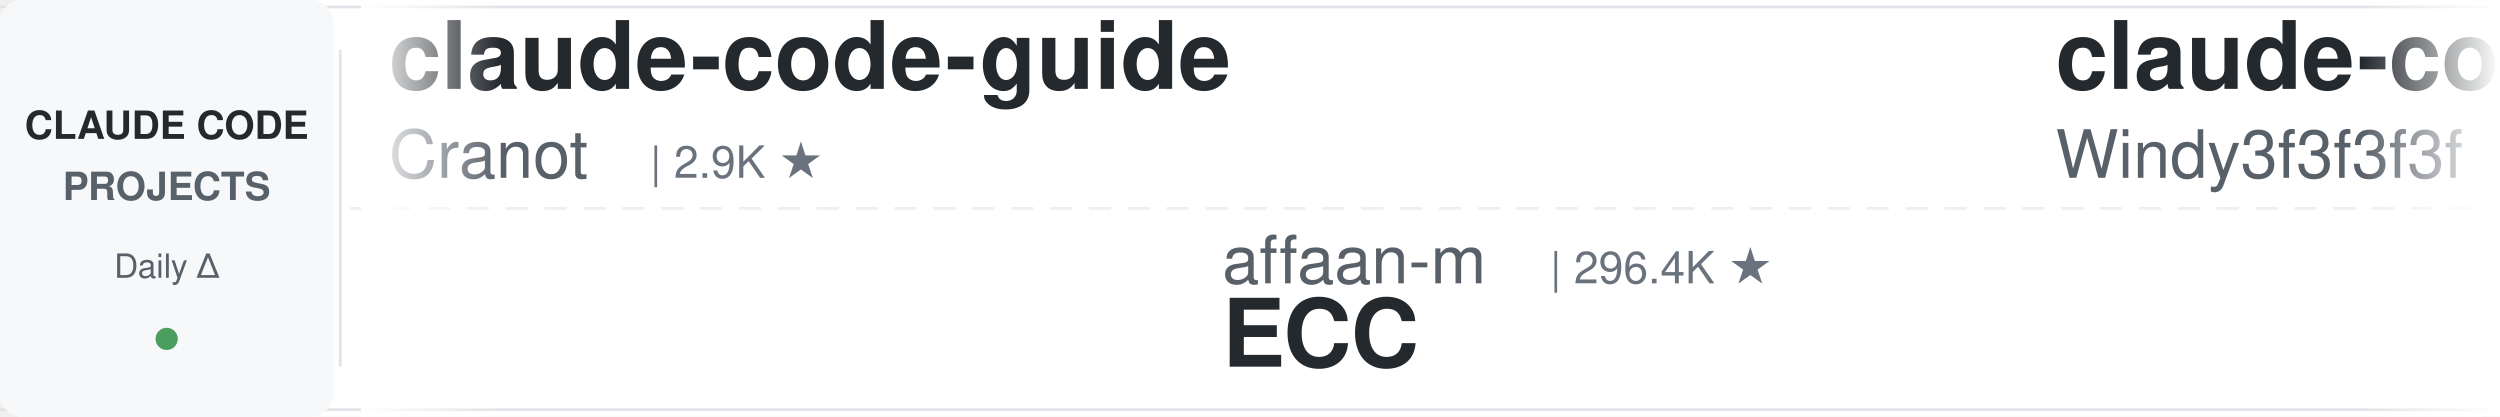
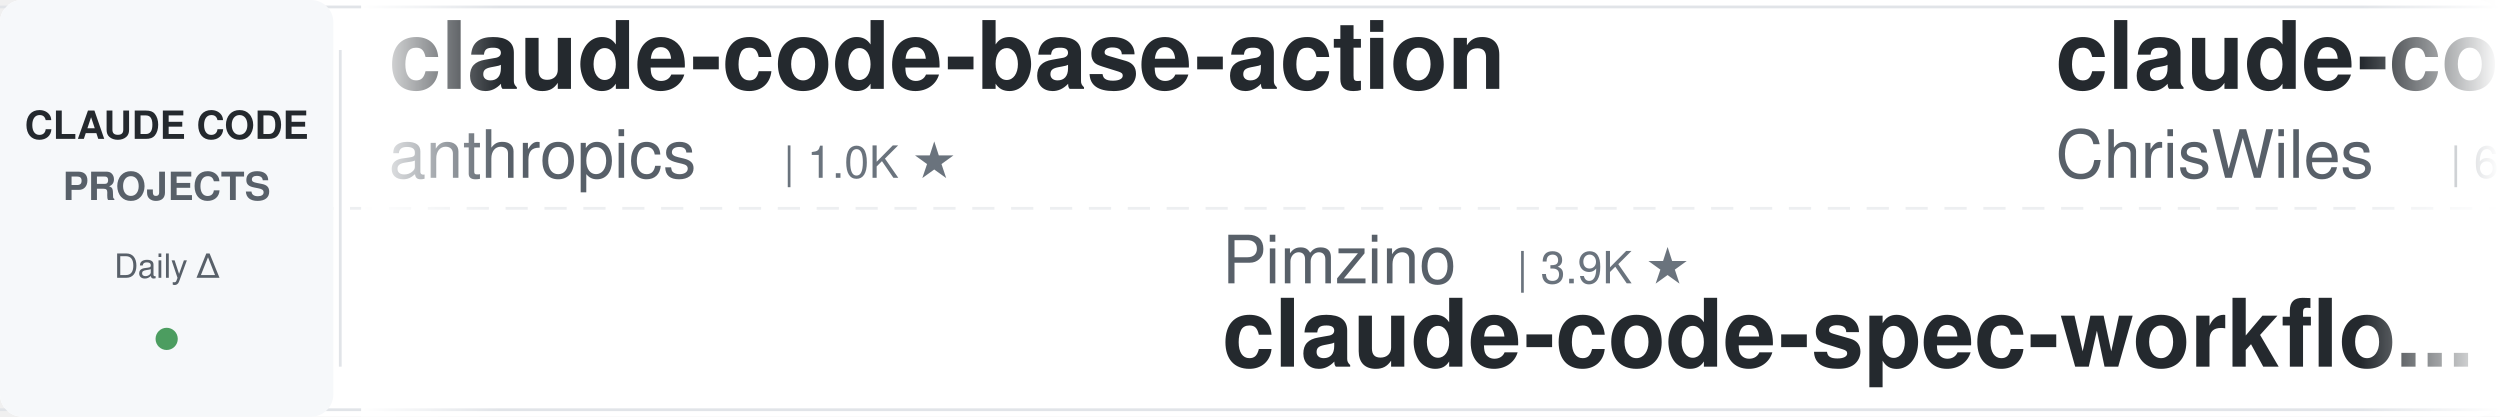
<svg xmlns="http://www.w3.org/2000/svg" width="900" height="150">
  <defs>
    <linearGradient id="leftFade" x1="0%" y1="0%" x2="100%" y2="0%">
      <stop offset="0%" style="stop-color:#ffffff;stop-opacity:1" />
      <stop offset="100%" style="stop-color:#ffffff;stop-opacity:0" />
    </linearGradient>
    <linearGradient id="rightFade" x1="0%" y1="0%" x2="100%" y2="0%">
      <stop offset="0%" style="stop-color:#ffffff;stop-opacity:0" />
      <stop offset="100%" style="stop-color:#ffffff;stop-opacity:1" />
    </linearGradient>
  </defs>
  <rect width="900" height="150" fill="#ffffff" rx="8" />
  <rect x="0" y="2" width="900" height="1" fill="#e1e4e8" />
  <rect x="0" y="147" width="900" height="1" fill="#e1e4e8" />
  <line x1="0" y1="75" x2="900" y2="75" stroke="#e1e4e8" stroke-width="1" stroke-dasharray="8 6" opacity="0.6" />
  <rect x="0" y="0" width="120" height="150" fill="#f6f8fa" rx="8" />
  <text x="60" y="50" font-family="-apple-system, BlinkMacSystemFont, 'Segoe UI', Helvetica, Arial, sans-serif" font-size="14" font-weight="600" fill="#24292e" text-anchor="middle">CLAUDE CODE</text>
  <text x="60" y="72" font-family="-apple-system, BlinkMacSystemFont, 'Segoe UI', Helvetica, Arial, sans-serif" font-size="14" font-weight="600" fill="#586069" text-anchor="middle">PROJECTS</text>
  <text x="60" y="100" font-family="-apple-system, BlinkMacSystemFont, 'Segoe UI', Helvetica, Arial, sans-serif" font-size="12" font-weight="500" fill="#586069" text-anchor="middle">Daily Δ</text>
  <circle cx="60" cy="122" r="4" fill="#22863a" opacity="0.8" />
  <rect x="122" y="18" width="1" height="114" fill="#e1e4e8" />
  <clipPath id="tickerClip">
    <rect x="130" y="0" width="770" height="150" />
  </clipPath>
  <g clip-path="url(#tickerClip)">
    <g id="tickerItems">
      <animateTransform attributeName="transform" attributeType="XML" type="translate" from="0 0" to="-3000 0" dur="54s" repeatCount="indefinite" />
      <g transform="translate(0, 0)">
-         <text x="140" y="32" font-family="-apple-system, BlinkMacSystemFont, 'Segoe UI', Helvetica, Arial, sans-serif" font-size="34" font-weight="600" fill="#24292e">claude-code-guide</text>
-         <text x="140" y="64" font-family="-apple-system, BlinkMacSystemFont, 'Segoe UI', Helvetica, Arial, sans-serif" font-size="24" font-weight="400" fill="#586069">Cranot</text>
-         <text x="234" y="64" font-family="-apple-system, BlinkMacSystemFont, 'Segoe UI', Helvetica, Arial, sans-serif" font-size="16" font-weight="500" fill="#6a737d">| 2.9K ★</text>
+         <text x="140" y="32" font-family="-apple-system, BlinkMacSystemFont, 'Segoe UI', Helvetica, Arial, sans-serif" font-size="34" font-weight="600" fill="#24292e">claude-code-base-action</text>
+         <text x="140" y="64" font-family="-apple-system, BlinkMacSystemFont, 'Segoe UI', Helvetica, Arial, sans-serif" font-size="24" font-weight="400" fill="#586069">anthropics</text>
+         <text x="282" y="64" font-family="-apple-system, BlinkMacSystemFont, 'Segoe UI', Helvetica, Arial, sans-serif" font-size="16" font-weight="500" fill="#6a737d">| 1.0K ★</text>
      </g>
      <g transform="translate(300, 0)">
-         <text x="140" y="102" font-family="-apple-system, BlinkMacSystemFont, 'Segoe UI', Helvetica, Arial, sans-serif" font-size="24" font-weight="400" fill="#586069">affaan-m</text>
-         <text x="258" y="102" font-family="-apple-system, BlinkMacSystemFont, 'Segoe UI', Helvetica, Arial, sans-serif" font-size="16" font-weight="500" fill="#6a737d">| 296.4K ★</text>
-         <text x="140" y="132" font-family="-apple-system, BlinkMacSystemFont, 'Segoe UI', Helvetica, Arial, sans-serif" font-size="34" font-weight="600" fill="#24292e">ECC</text>
-       </g>
-       <g transform="translate(600, 0)">
-         <text x="140" y="32" font-family="-apple-system, BlinkMacSystemFont, 'Segoe UI', Helvetica, Arial, sans-serif" font-size="34" font-weight="600" fill="#24292e">claude-code-from-scratch</text>
-         <text x="140" y="64" font-family="-apple-system, BlinkMacSystemFont, 'Segoe UI', Helvetica, Arial, sans-serif" font-size="24" font-weight="400" fill="#586069">Windy3f3f3f3f</text>
-         <text x="318" y="64" font-family="-apple-system, BlinkMacSystemFont, 'Segoe UI', Helvetica, Arial, sans-serif" font-size="16" font-weight="500" fill="#6a737d">| 2.8K ★</text>
-       </g>
-       <g transform="translate(900, 0)">
-         <text x="140" y="102" font-family="-apple-system, BlinkMacSystemFont, 'Segoe UI', Helvetica, Arial, sans-serif" font-size="24" font-weight="400" fill="#586069">zebbern</text>
-         <text x="246" y="102" font-family="-apple-system, BlinkMacSystemFont, 'Segoe UI', Helvetica, Arial, sans-serif" font-size="16" font-weight="500" fill="#6a737d">| 4.7K ★</text>
-         <text x="140" y="132" font-family="-apple-system, BlinkMacSystemFont, 'Segoe UI', Helvetica, Arial, sans-serif" font-size="34" font-weight="600" fill="#24292e">claude-code-guide</text>
-       </g>
-       <g transform="translate(1200, 0)">
-         <text x="140" y="32" font-family="-apple-system, BlinkMacSystemFont, 'Segoe UI', Helvetica, Arial, sans-serif" font-size="34" font-weight="600" fill="#24292e">claude-code-cli</text>
-         <text x="140" y="64" font-family="-apple-system, BlinkMacSystemFont, 'Segoe UI', Helvetica, Arial, sans-serif" font-size="24" font-weight="400" fill="#586069">huangserva</text>
-         <text x="282" y="64" font-family="-apple-system, BlinkMacSystemFont, 'Segoe UI', Helvetica, Arial, sans-serif" font-size="16" font-weight="500" fill="#6a737d">| 631 ★</text>
-       </g>
-       <g transform="translate(1500, 0)">
-         <text x="140" y="102" font-family="-apple-system, BlinkMacSystemFont, 'Segoe UI', Helvetica, Arial, sans-serif" font-size="24" font-weight="400" fill="#586069">OneRedOak</text>
-         <text x="270" y="102" font-family="-apple-system, BlinkMacSystemFont, 'Segoe UI', Helvetica, Arial, sans-serif" font-size="16" font-weight="500" fill="#6a737d">| 3.9K ★</text>
-         <text x="140" y="132" font-family="-apple-system, BlinkMacSystemFont, 'Segoe UI', Helvetica, Arial, sans-serif" font-size="34" font-weight="600" fill="#24292e">claude-code-workflows</text>
-       </g>
-       <g transform="translate(1800, 0)">
-         <text x="140" y="32" font-family="-apple-system, BlinkMacSystemFont, 'Segoe UI', Helvetica, Arial, sans-serif" font-size="34" font-weight="600" fill="#24292e">edmunds-claude-code</text>
-         <text x="140" y="64" font-family="-apple-system, BlinkMacSystemFont, 'Segoe UI', Helvetica, Arial, sans-serif" font-size="24" font-weight="400" fill="#586069">edmund-io</text>
-         <text x="270" y="64" font-family="-apple-system, BlinkMacSystemFont, 'Segoe UI', Helvetica, Arial, sans-serif" font-size="16" font-weight="500" fill="#6a737d">| 1.5K ★</text>
-       </g>
-       <g transform="translate(2100, 0)">
-         <text x="140" y="102" font-family="-apple-system, BlinkMacSystemFont, 'Segoe UI', Helvetica, Arial, sans-serif" font-size="24" font-weight="400" fill="#586069">ding113</text>
-         <text x="246" y="102" font-family="-apple-system, BlinkMacSystemFont, 'Segoe UI', Helvetica, Arial, sans-serif" font-size="16" font-weight="500" fill="#6a737d">| 3.4K ★</text>
-         <text x="140" y="132" font-family="-apple-system, BlinkMacSystemFont, 'Segoe UI', Helvetica, Arial, sans-serif" font-size="34" font-weight="600" fill="#24292e">claude-code-hub</text>
-       </g>
-       <g transform="translate(2400, 0)">
-         <text x="140" y="32" font-family="-apple-system, BlinkMacSystemFont, 'Segoe UI', Helvetica, Arial, sans-serif" font-size="34" font-weight="600" fill="#24292e">ClaudeCodeAgents</text>
-         <text x="140" y="64" font-family="-apple-system, BlinkMacSystemFont, 'Segoe UI', Helvetica, Arial, sans-serif" font-size="24" font-weight="400" fill="#586069">darcyegb</text>
-         <text x="258" y="64" font-family="-apple-system, BlinkMacSystemFont, 'Segoe UI', Helvetica, Arial, sans-serif" font-size="16" font-weight="500" fill="#6a737d">| 779 ★</text>
-       </g>
-       <g transform="translate(2700, 0)">
        <text x="140" y="102" font-family="-apple-system, BlinkMacSystemFont, 'Segoe UI', Helvetica, Arial, sans-serif" font-size="24" font-weight="400" fill="#586069">Pimzino</text>
        <text x="246" y="102" font-family="-apple-system, BlinkMacSystemFont, 'Segoe UI', Helvetica, Arial, sans-serif" font-size="16" font-weight="500" fill="#6a737d">| 3.9K ★</text>
        <text x="140" y="132" font-family="-apple-system, BlinkMacSystemFont, 'Segoe UI', Helvetica, Arial, sans-serif" font-size="34" font-weight="600" fill="#24292e">claude-code-spec-workflo...</text>
      </g>
+       <g transform="translate(600, 0)">
+         <text x="140" y="32" font-family="-apple-system, BlinkMacSystemFont, 'Segoe UI', Helvetica, Arial, sans-serif" font-size="34" font-weight="600" fill="#24292e">claude-code-showcase</text>
+         <text x="140" y="64" font-family="-apple-system, BlinkMacSystemFont, 'Segoe UI', Helvetica, Arial, sans-serif" font-size="24" font-weight="400" fill="#586069">ChrisWiles</text>
+         <text x="282" y="64" font-family="-apple-system, BlinkMacSystemFont, 'Segoe UI', Helvetica, Arial, sans-serif" font-size="16" font-weight="500" fill="#6a737d">| 6.1K ★</text>
+       </g>
+       <g transform="translate(900, 0)">
+         <text x="140" y="102" font-family="-apple-system, BlinkMacSystemFont, 'Segoe UI', Helvetica, Arial, sans-serif" font-size="24" font-weight="400" fill="#586069">affaan-m</text>
+         <text x="258" y="102" font-family="-apple-system, BlinkMacSystemFont, 'Segoe UI', Helvetica, Arial, sans-serif" font-size="16" font-weight="500" fill="#6a737d">| 296.6K ★</text>
+         <text x="140" y="132" font-family="-apple-system, BlinkMacSystemFont, 'Segoe UI', Helvetica, Arial, sans-serif" font-size="34" font-weight="600" fill="#24292e">ECC</text>
+       </g>
+       <g transform="translate(1200, 0)">
+         <text x="140" y="32" font-family="-apple-system, BlinkMacSystemFont, 'Segoe UI', Helvetica, Arial, sans-serif" font-size="34" font-weight="600" fill="#24292e">claude-code-analysis</text>
+         <text x="140" y="64" font-family="-apple-system, BlinkMacSystemFont, 'Segoe UI', Helvetica, Arial, sans-serif" font-size="24" font-weight="400" fill="#586069">liuup</text>
+         <text x="222" y="64" font-family="-apple-system, BlinkMacSystemFont, 'Segoe UI', Helvetica, Arial, sans-serif" font-size="16" font-weight="500" fill="#6a737d">| 4.1K ★</text>
+       </g>
+       <g transform="translate(1500, 0)">
+         <text x="140" y="102" font-family="-apple-system, BlinkMacSystemFont, 'Segoe UI', Helvetica, Arial, sans-serif" font-size="24" font-weight="400" fill="#586069">lintsinghua</text>
+         <text x="294" y="102" font-family="-apple-system, BlinkMacSystemFont, 'Segoe UI', Helvetica, Arial, sans-serif" font-size="16" font-weight="500" fill="#6a737d">| 4.3K ★</text>
+         <text x="140" y="132" font-family="-apple-system, BlinkMacSystemFont, 'Segoe UI', Helvetica, Arial, sans-serif" font-size="34" font-weight="600" fill="#24292e">claude-code-book</text>
+       </g>
+       <g transform="translate(1800, 0)">
+         <text x="140" y="32" font-family="-apple-system, BlinkMacSystemFont, 'Segoe UI', Helvetica, Arial, sans-serif" font-size="34" font-weight="600" fill="#24292e">pi-vs-claude-code</text>
+         <text x="140" y="64" font-family="-apple-system, BlinkMacSystemFont, 'Segoe UI', Helvetica, Arial, sans-serif" font-size="24" font-weight="400" fill="#586069">disler</text>
+         <text x="234" y="64" font-family="-apple-system, BlinkMacSystemFont, 'Segoe UI', Helvetica, Arial, sans-serif" font-size="16" font-weight="500" fill="#6a737d">| 1.7K ★</text>
+       </g>
+       <g transform="translate(2100, 0)">
+         <text x="140" y="102" font-family="-apple-system, BlinkMacSystemFont, 'Segoe UI', Helvetica, Arial, sans-serif" font-size="24" font-weight="400" fill="#586069">JrCx7scC</text>
+         <text x="258" y="102" font-family="-apple-system, BlinkMacSystemFont, 'Segoe UI', Helvetica, Arial, sans-serif" font-size="16" font-weight="500" fill="#6a737d">| 375 ★</text>
+         <text x="140" y="132" font-family="-apple-system, BlinkMacSystemFont, 'Segoe UI', Helvetica, Arial, sans-serif" font-size="34" font-weight="600" fill="#24292e">claude-code-source</text>
+       </g>
+       <g transform="translate(2400, 0)">
+         <text x="140" y="32" font-family="-apple-system, BlinkMacSystemFont, 'Segoe UI', Helvetica, Arial, sans-serif" font-size="34" font-weight="600" fill="#24292e">awesome-claude-code-suba...</text>
+         <text x="140" y="64" font-family="-apple-system, BlinkMacSystemFont, 'Segoe UI', Helvetica, Arial, sans-serif" font-size="24" font-weight="400" fill="#586069">VoltAgent</text>
+         <text x="270" y="64" font-family="-apple-system, BlinkMacSystemFont, 'Segoe UI', Helvetica, Arial, sans-serif" font-size="16" font-weight="500" fill="#6a737d">| 26.3K ★</text>
+       </g>
+       <g transform="translate(2700, 0)">
+         <text x="140" y="102" font-family="-apple-system, BlinkMacSystemFont, 'Segoe UI', Helvetica, Arial, sans-serif" font-size="24" font-weight="400" fill="#586069">Maciek-roboblog</text>
+         <text x="342" y="102" font-family="-apple-system, BlinkMacSystemFont, 'Segoe UI', Helvetica, Arial, sans-serif" font-size="16" font-weight="500" fill="#6a737d">| 8.8K ★</text>
+         <text x="140" y="132" font-family="-apple-system, BlinkMacSystemFont, 'Segoe UI', Helvetica, Arial, sans-serif" font-size="34" font-weight="600" fill="#24292e">Claude-Code-Usage-Monito...</text>
+       </g>
      <g transform="translate(3000, 0)">
-         <text x="140" y="32" font-family="-apple-system, BlinkMacSystemFont, 'Segoe UI', Helvetica, Arial, sans-serif" font-size="34" font-weight="600" fill="#24292e">claude-code-guide</text>
-         <text x="140" y="64" font-family="-apple-system, BlinkMacSystemFont, 'Segoe UI', Helvetica, Arial, sans-serif" font-size="24" font-weight="400" fill="#586069">Cranot</text>
-         <text x="234" y="64" font-family="-apple-system, BlinkMacSystemFont, 'Segoe UI', Helvetica, Arial, sans-serif" font-size="16" font-weight="500" fill="#6a737d">| 2.9K ★</text>
+         <text x="140" y="32" font-family="-apple-system, BlinkMacSystemFont, 'Segoe UI', Helvetica, Arial, sans-serif" font-size="34" font-weight="600" fill="#24292e">claude-code-base-action</text>
+         <text x="140" y="64" font-family="-apple-system, BlinkMacSystemFont, 'Segoe UI', Helvetica, Arial, sans-serif" font-size="24" font-weight="400" fill="#586069">anthropics</text>
+         <text x="282" y="64" font-family="-apple-system, BlinkMacSystemFont, 'Segoe UI', Helvetica, Arial, sans-serif" font-size="16" font-weight="500" fill="#6a737d">| 1.0K ★</text>
      </g>
      <g transform="translate(3300, 0)">
-         <text x="140" y="102" font-family="-apple-system, BlinkMacSystemFont, 'Segoe UI', Helvetica, Arial, sans-serif" font-size="24" font-weight="400" fill="#586069">affaan-m</text>
-         <text x="258" y="102" font-family="-apple-system, BlinkMacSystemFont, 'Segoe UI', Helvetica, Arial, sans-serif" font-size="16" font-weight="500" fill="#6a737d">| 296.4K ★</text>
-         <text x="140" y="132" font-family="-apple-system, BlinkMacSystemFont, 'Segoe UI', Helvetica, Arial, sans-serif" font-size="34" font-weight="600" fill="#24292e">ECC</text>
+         <text x="140" y="102" font-family="-apple-system, BlinkMacSystemFont, 'Segoe UI', Helvetica, Arial, sans-serif" font-size="24" font-weight="400" fill="#586069">Pimzino</text>
+         <text x="246" y="102" font-family="-apple-system, BlinkMacSystemFont, 'Segoe UI', Helvetica, Arial, sans-serif" font-size="16" font-weight="500" fill="#6a737d">| 3.9K ★</text>
+         <text x="140" y="132" font-family="-apple-system, BlinkMacSystemFont, 'Segoe UI', Helvetica, Arial, sans-serif" font-size="34" font-weight="600" fill="#24292e">claude-code-spec-workflo...</text>
      </g>
      <g transform="translate(3600, 0)">
-         <text x="140" y="32" font-family="-apple-system, BlinkMacSystemFont, 'Segoe UI', Helvetica, Arial, sans-serif" font-size="34" font-weight="600" fill="#24292e">claude-code-from-scratch</text>
-         <text x="140" y="64" font-family="-apple-system, BlinkMacSystemFont, 'Segoe UI', Helvetica, Arial, sans-serif" font-size="24" font-weight="400" fill="#586069">Windy3f3f3f3f</text>
-         <text x="318" y="64" font-family="-apple-system, BlinkMacSystemFont, 'Segoe UI', Helvetica, Arial, sans-serif" font-size="16" font-weight="500" fill="#6a737d">| 2.8K ★</text>
+         <text x="140" y="32" font-family="-apple-system, BlinkMacSystemFont, 'Segoe UI', Helvetica, Arial, sans-serif" font-size="34" font-weight="600" fill="#24292e">claude-code-showcase</text>
+         <text x="140" y="64" font-family="-apple-system, BlinkMacSystemFont, 'Segoe UI', Helvetica, Arial, sans-serif" font-size="24" font-weight="400" fill="#586069">ChrisWiles</text>
+         <text x="282" y="64" font-family="-apple-system, BlinkMacSystemFont, 'Segoe UI', Helvetica, Arial, sans-serif" font-size="16" font-weight="500" fill="#6a737d">| 6.1K ★</text>
      </g>
      <g transform="translate(3900, 0)">
-         <text x="140" y="102" font-family="-apple-system, BlinkMacSystemFont, 'Segoe UI', Helvetica, Arial, sans-serif" font-size="24" font-weight="400" fill="#586069">zebbern</text>
-         <text x="246" y="102" font-family="-apple-system, BlinkMacSystemFont, 'Segoe UI', Helvetica, Arial, sans-serif" font-size="16" font-weight="500" fill="#6a737d">| 4.7K ★</text>
-         <text x="140" y="132" font-family="-apple-system, BlinkMacSystemFont, 'Segoe UI', Helvetica, Arial, sans-serif" font-size="34" font-weight="600" fill="#24292e">claude-code-guide</text>
+         <text x="140" y="102" font-family="-apple-system, BlinkMacSystemFont, 'Segoe UI', Helvetica, Arial, sans-serif" font-size="24" font-weight="400" fill="#586069">affaan-m</text>
+         <text x="258" y="102" font-family="-apple-system, BlinkMacSystemFont, 'Segoe UI', Helvetica, Arial, sans-serif" font-size="16" font-weight="500" fill="#6a737d">| 296.6K ★</text>
+         <text x="140" y="132" font-family="-apple-system, BlinkMacSystemFont, 'Segoe UI', Helvetica, Arial, sans-serif" font-size="34" font-weight="600" fill="#24292e">ECC</text>
      </g>
    </g>
  </g>
  <rect x="130" y="0" width="50" height="150" fill="url(#leftFade)" />
  <rect x="850" y="0" width="50" height="150" fill="url(#rightFade)" />
</svg>
